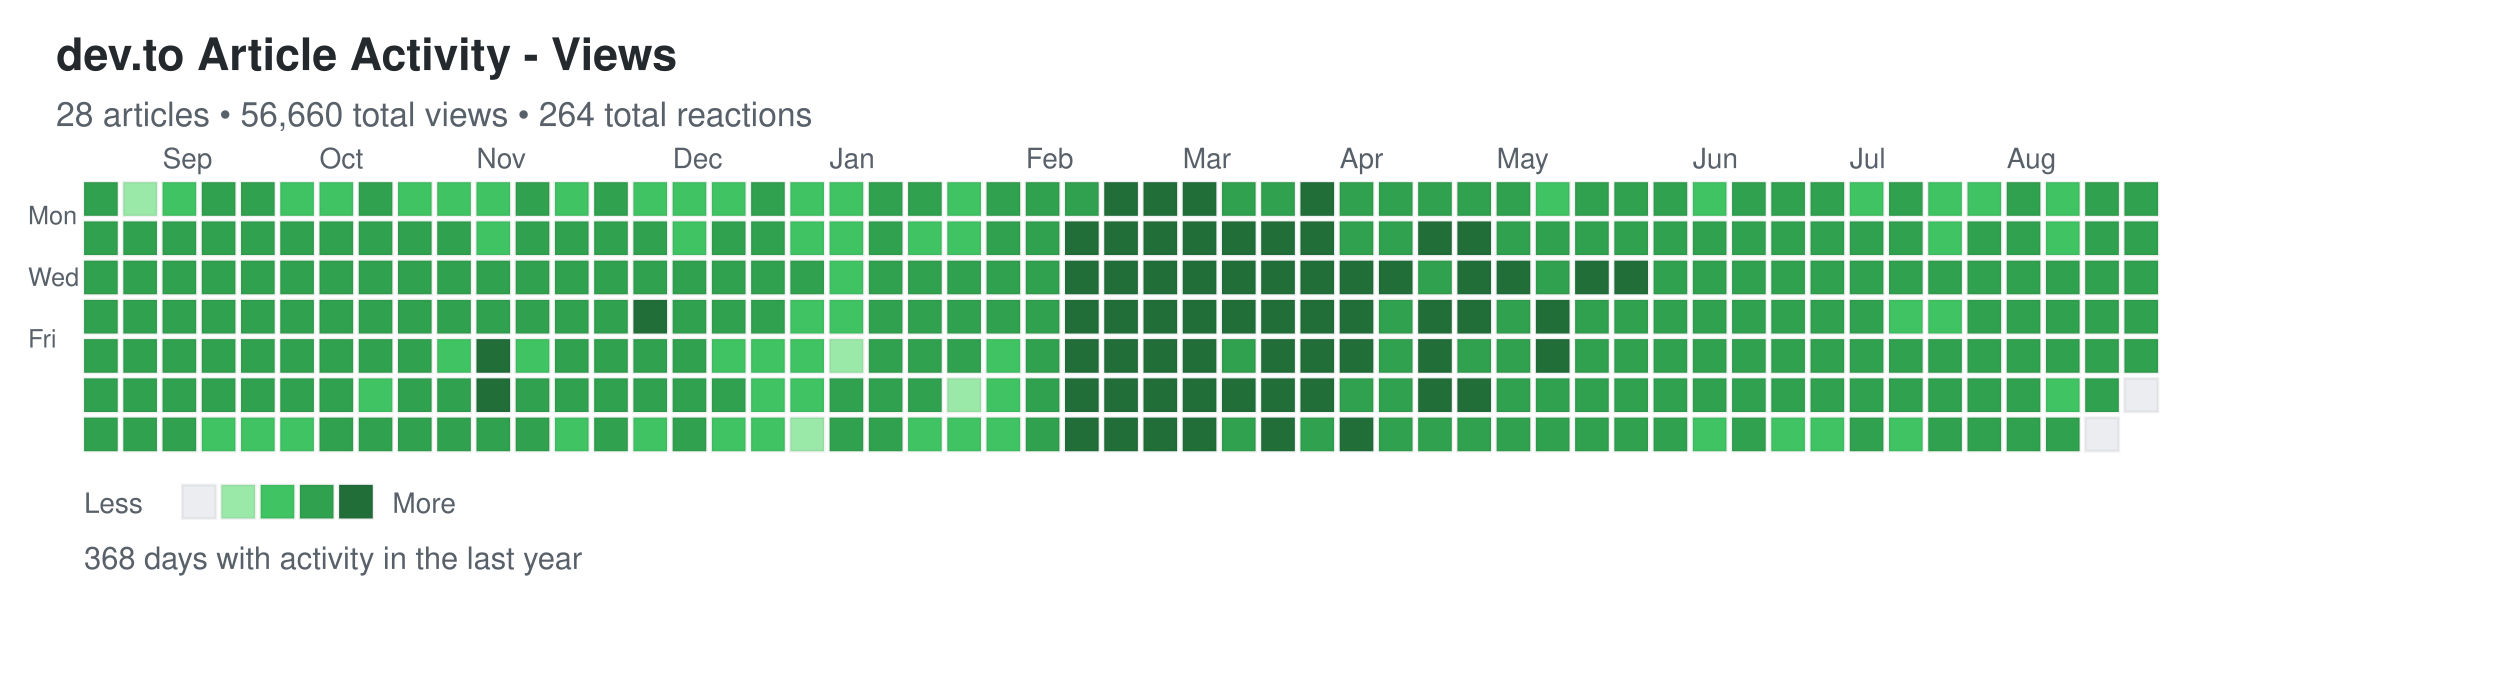
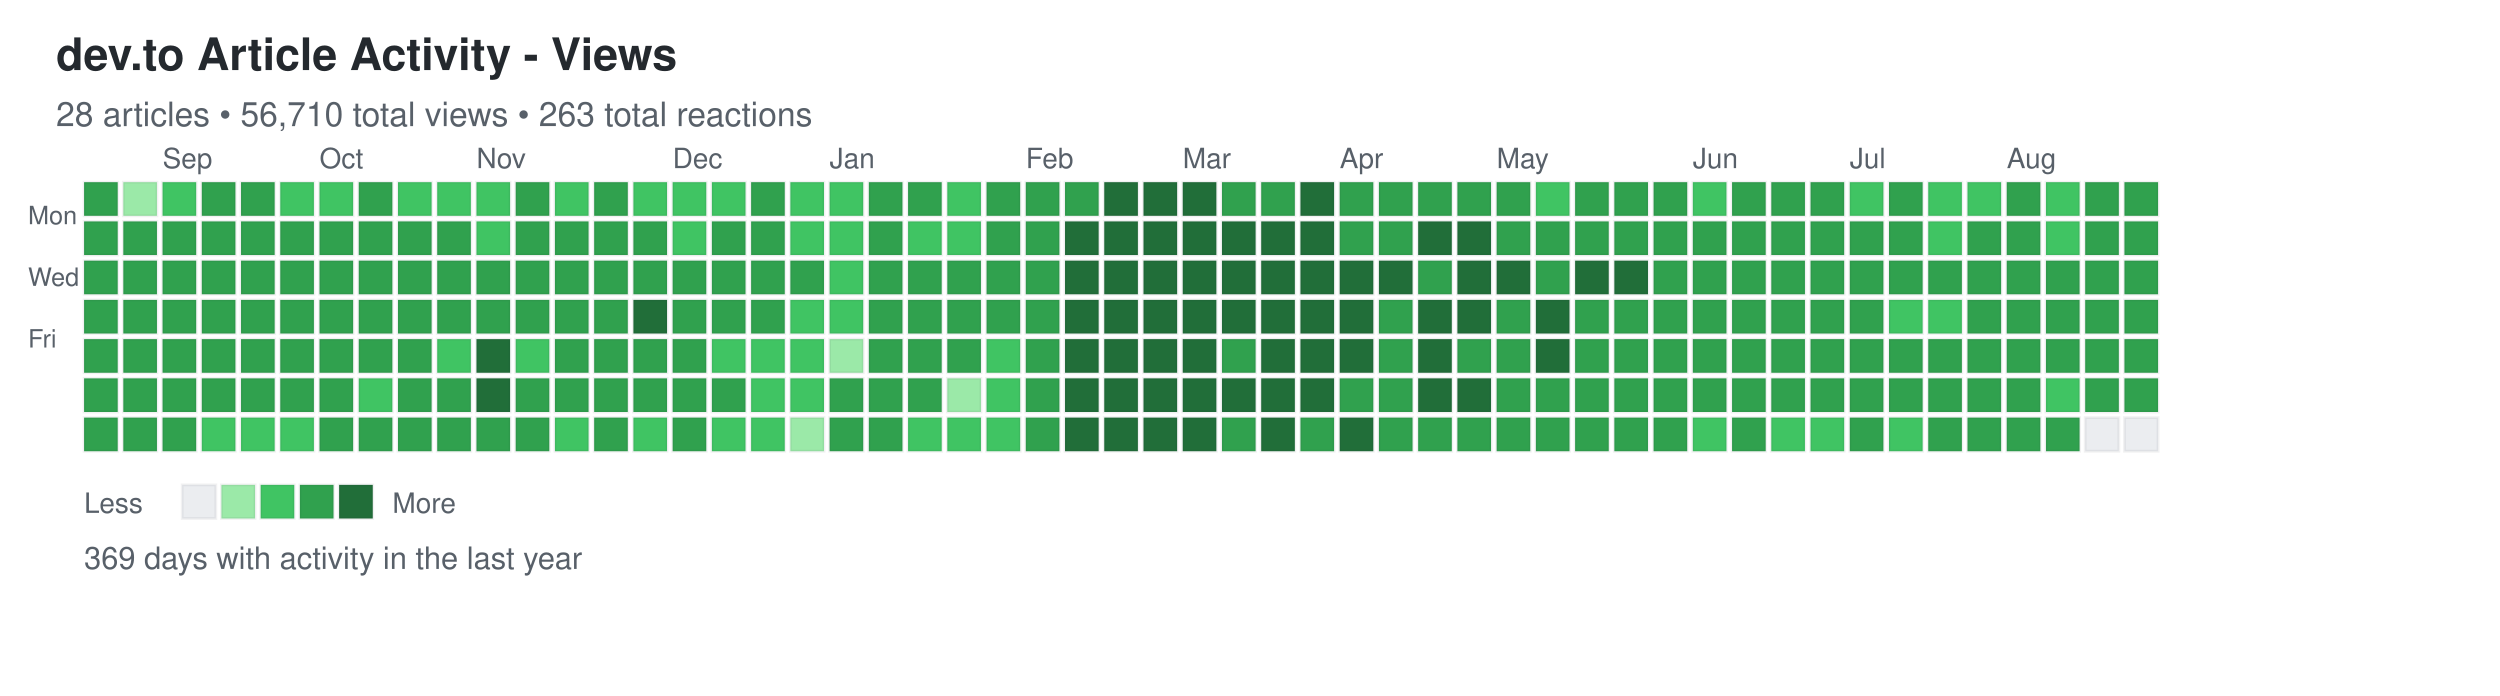
<svg xmlns="http://www.w3.org/2000/svg" width="892" height="248">
  <defs>
    <style>
.day { stroke: rgba(27,31,35,0.06); stroke-width: 1px; cursor: pointer; }
.day:hover { stroke: rgba(27,31,35,0.3); stroke-width: 2px; }
.month-label { font-family: -apple-system, BlinkMacSystemFont, "Segoe UI", Helvetica, Arial, sans-serif; font-size: 10px; fill: #586069; }
.day-label { font-family: -apple-system, BlinkMacSystemFont, "Segoe UI", Helvetica, Arial, sans-serif; font-size: 9px; fill: #586069; }
.title { font-family: -apple-system, BlinkMacSystemFont, "Segoe UI", Helvetica, Arial, sans-serif; font-size: 16px; font-weight: 600; fill: #24292e; }
.subtitle { font-family: -apple-system, BlinkMacSystemFont, "Segoe UI", Helvetica, Arial, sans-serif; font-size: 12px; fill: #586069; }
.stats { font-family: -apple-system, BlinkMacSystemFont, "Segoe UI", Helvetica, Arial, sans-serif; font-size: 11px; fill: #586069; }
.legend-text { font-family: -apple-system, BlinkMacSystemFont, "Segoe UI", Helvetica, Arial, sans-serif; font-size: 10px; fill: #586069; }
</style>
  </defs>
  <text x="20" y="25" class="title">dev.to Article Activity - Views</text>
-   <text x="20" y="45" class="subtitle">28 articles • 56,660 total views • 264 total reactions</text>
+   <text x="20" y="45" class="subtitle">28 articles • 56,710 total views • 263 total reactions</text>
  <text x="10" y="80" class="day-label">Mon</text>
  <text x="10" y="102" class="day-label">Wed</text>
  <text x="10" y="124" class="day-label">Fri</text>
  <rect x="30" y="65" width="12" height="12" fill="#30a14e" class="day" data-date="2025-08-17" data-level="3" />
  <rect x="30" y="79" width="12" height="12" fill="#30a14e" class="day" data-date="2025-08-18" data-level="3" />
  <rect x="30" y="93" width="12" height="12" fill="#30a14e" class="day" data-date="2025-08-19" data-level="3" />
  <rect x="30" y="107" width="12" height="12" fill="#30a14e" class="day" data-date="2025-08-20" data-level="3" />
  <rect x="30" y="121" width="12" height="12" fill="#30a14e" class="day" data-date="2025-08-21" data-level="3" />
  <rect x="30" y="135" width="12" height="12" fill="#30a14e" class="day" data-date="2025-08-22" data-level="3" />
  <rect x="30" y="149" width="12" height="12" fill="#30a14e" class="day" data-date="2025-08-23" data-level="3" />
  <rect x="44" y="65" width="12" height="12" fill="#9be9a8" class="day" data-date="2025-08-24" data-level="1" />
  <rect x="44" y="79" width="12" height="12" fill="#30a14e" class="day" data-date="2025-08-25" data-level="3" />
  <rect x="44" y="93" width="12" height="12" fill="#30a14e" class="day" data-date="2025-08-26" data-level="3" />
  <rect x="44" y="107" width="12" height="12" fill="#30a14e" class="day" data-date="2025-08-27" data-level="3" />
  <rect x="44" y="121" width="12" height="12" fill="#30a14e" class="day" data-date="2025-08-28" data-level="3" />
  <rect x="44" y="135" width="12" height="12" fill="#30a14e" class="day" data-date="2025-08-29" data-level="3" />
  <rect x="44" y="149" width="12" height="12" fill="#30a14e" class="day" data-date="2025-08-30" data-level="3" />
  <rect x="58" y="65" width="12" height="12" fill="#40c463" class="day" data-date="2025-08-31" data-level="2" />
  <rect x="58" y="79" width="12" height="12" fill="#30a14e" class="day" data-date="2025-09-01" data-level="3" />
  <rect x="58" y="93" width="12" height="12" fill="#30a14e" class="day" data-date="2025-09-02" data-level="3" />
  <rect x="58" y="107" width="12" height="12" fill="#30a14e" class="day" data-date="2025-09-03" data-level="3" />
  <rect x="58" y="121" width="12" height="12" fill="#30a14e" class="day" data-date="2025-09-04" data-level="3" />
  <rect x="58" y="135" width="12" height="12" fill="#30a14e" class="day" data-date="2025-09-05" data-level="3" />
  <rect x="58" y="149" width="12" height="12" fill="#30a14e" class="day" data-date="2025-09-06" data-level="3" />
  <rect x="72" y="65" width="12" height="12" fill="#30a14e" class="day" data-date="2025-09-07" data-level="3" />
  <rect x="72" y="79" width="12" height="12" fill="#30a14e" class="day" data-date="2025-09-08" data-level="3" />
  <rect x="72" y="93" width="12" height="12" fill="#30a14e" class="day" data-date="2025-09-09" data-level="3" />
  <rect x="72" y="107" width="12" height="12" fill="#30a14e" class="day" data-date="2025-09-10" data-level="3" />
  <rect x="72" y="121" width="12" height="12" fill="#30a14e" class="day" data-date="2025-09-11" data-level="3" />
  <rect x="72" y="135" width="12" height="12" fill="#30a14e" class="day" data-date="2025-09-12" data-level="3" />
  <rect x="72" y="149" width="12" height="12" fill="#40c463" class="day" data-date="2025-09-13" data-level="2" />
  <rect x="86" y="65" width="12" height="12" fill="#30a14e" class="day" data-date="2025-09-14" data-level="3" />
  <rect x="86" y="79" width="12" height="12" fill="#30a14e" class="day" data-date="2025-09-15" data-level="3" />
  <rect x="86" y="93" width="12" height="12" fill="#30a14e" class="day" data-date="2025-09-16" data-level="3" />
  <rect x="86" y="107" width="12" height="12" fill="#30a14e" class="day" data-date="2025-09-17" data-level="3" />
  <rect x="86" y="121" width="12" height="12" fill="#30a14e" class="day" data-date="2025-09-18" data-level="3" />
  <rect x="86" y="135" width="12" height="12" fill="#30a14e" class="day" data-date="2025-09-19" data-level="3" />
  <rect x="86" y="149" width="12" height="12" fill="#40c463" class="day" data-date="2025-09-20" data-level="2" />
  <rect x="100" y="65" width="12" height="12" fill="#40c463" class="day" data-date="2025-09-21" data-level="2" />
  <rect x="100" y="79" width="12" height="12" fill="#30a14e" class="day" data-date="2025-09-22" data-level="3" />
  <rect x="100" y="93" width="12" height="12" fill="#30a14e" class="day" data-date="2025-09-23" data-level="3" />
  <rect x="100" y="107" width="12" height="12" fill="#30a14e" class="day" data-date="2025-09-24" data-level="3" />
  <rect x="100" y="121" width="12" height="12" fill="#30a14e" class="day" data-date="2025-09-25" data-level="3" />
  <rect x="100" y="135" width="12" height="12" fill="#30a14e" class="day" data-date="2025-09-26" data-level="3" />
  <rect x="100" y="149" width="12" height="12" fill="#40c463" class="day" data-date="2025-09-27" data-level="2" />
  <rect x="114" y="65" width="12" height="12" fill="#40c463" class="day" data-date="2025-09-28" data-level="2" />
  <rect x="114" y="79" width="12" height="12" fill="#30a14e" class="day" data-date="2025-09-29" data-level="3" />
  <rect x="114" y="93" width="12" height="12" fill="#30a14e" class="day" data-date="2025-09-30" data-level="3" />
  <rect x="114" y="107" width="12" height="12" fill="#30a14e" class="day" data-date="2025-10-01" data-level="3" />
  <rect x="114" y="121" width="12" height="12" fill="#30a14e" class="day" data-date="2025-10-02" data-level="3" />
  <rect x="114" y="135" width="12" height="12" fill="#30a14e" class="day" data-date="2025-10-03" data-level="3" />
  <rect x="114" y="149" width="12" height="12" fill="#30a14e" class="day" data-date="2025-10-04" data-level="3" />
  <rect x="128" y="65" width="12" height="12" fill="#30a14e" class="day" data-date="2025-10-05" data-level="3" />
  <rect x="128" y="79" width="12" height="12" fill="#30a14e" class="day" data-date="2025-10-06" data-level="3" />
  <rect x="128" y="93" width="12" height="12" fill="#30a14e" class="day" data-date="2025-10-07" data-level="3" />
  <rect x="128" y="107" width="12" height="12" fill="#30a14e" class="day" data-date="2025-10-08" data-level="3" />
  <rect x="128" y="121" width="12" height="12" fill="#30a14e" class="day" data-date="2025-10-09" data-level="3" />
  <rect x="128" y="135" width="12" height="12" fill="#40c463" class="day" data-date="2025-10-10" data-level="2" />
  <rect x="128" y="149" width="12" height="12" fill="#30a14e" class="day" data-date="2025-10-11" data-level="3" />
  <rect x="142" y="65" width="12" height="12" fill="#40c463" class="day" data-date="2025-10-12" data-level="2" />
  <rect x="142" y="79" width="12" height="12" fill="#30a14e" class="day" data-date="2025-10-13" data-level="3" />
  <rect x="142" y="93" width="12" height="12" fill="#30a14e" class="day" data-date="2025-10-14" data-level="3" />
  <rect x="142" y="107" width="12" height="12" fill="#30a14e" class="day" data-date="2025-10-15" data-level="3" />
  <rect x="142" y="121" width="12" height="12" fill="#30a14e" class="day" data-date="2025-10-16" data-level="3" />
  <rect x="142" y="135" width="12" height="12" fill="#30a14e" class="day" data-date="2025-10-17" data-level="3" />
  <rect x="142" y="149" width="12" height="12" fill="#30a14e" class="day" data-date="2025-10-18" data-level="3" />
  <rect x="156" y="65" width="12" height="12" fill="#40c463" class="day" data-date="2025-10-19" data-level="2" />
  <rect x="156" y="79" width="12" height="12" fill="#30a14e" class="day" data-date="2025-10-20" data-level="3" />
  <rect x="156" y="93" width="12" height="12" fill="#30a14e" class="day" data-date="2025-10-21" data-level="3" />
  <rect x="156" y="107" width="12" height="12" fill="#30a14e" class="day" data-date="2025-10-22" data-level="3" />
  <rect x="156" y="121" width="12" height="12" fill="#40c463" class="day" data-date="2025-10-23" data-level="2" />
  <rect x="156" y="135" width="12" height="12" fill="#30a14e" class="day" data-date="2025-10-24" data-level="3" />
  <rect x="156" y="149" width="12" height="12" fill="#30a14e" class="day" data-date="2025-10-25" data-level="3" />
  <rect x="170" y="65" width="12" height="12" fill="#40c463" class="day" data-date="2025-10-26" data-level="2" />
  <rect x="170" y="79" width="12" height="12" fill="#40c463" class="day" data-date="2025-10-27" data-level="2" />
  <rect x="170" y="93" width="12" height="12" fill="#30a14e" class="day" data-date="2025-10-28" data-level="3" />
  <rect x="170" y="107" width="12" height="12" fill="#30a14e" class="day" data-date="2025-10-29" data-level="3" />
  <rect x="170" y="121" width="12" height="12" fill="#216e39" class="day" data-date="2025-10-30" data-level="4" />
  <rect x="170" y="135" width="12" height="12" fill="#216e39" class="day" data-date="2025-10-31" data-level="4" />
  <rect x="170" y="149" width="12" height="12" fill="#30a14e" class="day" data-date="2025-11-01" data-level="3" />
  <rect x="184" y="65" width="12" height="12" fill="#30a14e" class="day" data-date="2025-11-02" data-level="3" />
  <rect x="184" y="79" width="12" height="12" fill="#30a14e" class="day" data-date="2025-11-03" data-level="3" />
  <rect x="184" y="93" width="12" height="12" fill="#30a14e" class="day" data-date="2025-11-04" data-level="3" />
  <rect x="184" y="107" width="12" height="12" fill="#30a14e" class="day" data-date="2025-11-05" data-level="3" />
  <rect x="184" y="121" width="12" height="12" fill="#40c463" class="day" data-date="2025-11-06" data-level="2" />
  <rect x="184" y="135" width="12" height="12" fill="#30a14e" class="day" data-date="2025-11-07" data-level="3" />
  <rect x="184" y="149" width="12" height="12" fill="#30a14e" class="day" data-date="2025-11-08" data-level="3" />
  <rect x="198" y="65" width="12" height="12" fill="#40c463" class="day" data-date="2025-11-09" data-level="2" />
  <rect x="198" y="79" width="12" height="12" fill="#30a14e" class="day" data-date="2025-11-10" data-level="3" />
  <rect x="198" y="93" width="12" height="12" fill="#30a14e" class="day" data-date="2025-11-11" data-level="3" />
  <rect x="198" y="107" width="12" height="12" fill="#30a14e" class="day" data-date="2025-11-12" data-level="3" />
  <rect x="198" y="121" width="12" height="12" fill="#30a14e" class="day" data-date="2025-11-13" data-level="3" />
  <rect x="198" y="135" width="12" height="12" fill="#30a14e" class="day" data-date="2025-11-14" data-level="3" />
  <rect x="198" y="149" width="12" height="12" fill="#40c463" class="day" data-date="2025-11-15" data-level="2" />
  <rect x="212" y="65" width="12" height="12" fill="#30a14e" class="day" data-date="2025-11-16" data-level="3" />
  <rect x="212" y="79" width="12" height="12" fill="#30a14e" class="day" data-date="2025-11-17" data-level="3" />
  <rect x="212" y="93" width="12" height="12" fill="#30a14e" class="day" data-date="2025-11-18" data-level="3" />
  <rect x="212" y="107" width="12" height="12" fill="#30a14e" class="day" data-date="2025-11-19" data-level="3" />
  <rect x="212" y="121" width="12" height="12" fill="#30a14e" class="day" data-date="2025-11-20" data-level="3" />
  <rect x="212" y="135" width="12" height="12" fill="#30a14e" class="day" data-date="2025-11-21" data-level="3" />
  <rect x="212" y="149" width="12" height="12" fill="#30a14e" class="day" data-date="2025-11-22" data-level="3" />
  <rect x="226" y="65" width="12" height="12" fill="#40c463" class="day" data-date="2025-11-23" data-level="2" />
  <rect x="226" y="79" width="12" height="12" fill="#30a14e" class="day" data-date="2025-11-24" data-level="3" />
  <rect x="226" y="93" width="12" height="12" fill="#30a14e" class="day" data-date="2025-11-25" data-level="3" />
  <rect x="226" y="107" width="12" height="12" fill="#216e39" class="day" data-date="2025-11-26" data-level="4" />
  <rect x="226" y="121" width="12" height="12" fill="#30a14e" class="day" data-date="2025-11-27" data-level="3" />
  <rect x="226" y="135" width="12" height="12" fill="#30a14e" class="day" data-date="2025-11-28" data-level="3" />
  <rect x="226" y="149" width="12" height="12" fill="#40c463" class="day" data-date="2025-11-29" data-level="2" />
  <rect x="240" y="65" width="12" height="12" fill="#40c463" class="day" data-date="2025-11-30" data-level="2" />
  <rect x="240" y="79" width="12" height="12" fill="#40c463" class="day" data-date="2025-12-01" data-level="2" />
  <rect x="240" y="93" width="12" height="12" fill="#30a14e" class="day" data-date="2025-12-02" data-level="3" />
  <rect x="240" y="107" width="12" height="12" fill="#30a14e" class="day" data-date="2025-12-03" data-level="3" />
  <rect x="240" y="121" width="12" height="12" fill="#30a14e" class="day" data-date="2025-12-04" data-level="3" />
  <rect x="240" y="135" width="12" height="12" fill="#30a14e" class="day" data-date="2025-12-05" data-level="3" />
  <rect x="240" y="149" width="12" height="12" fill="#30a14e" class="day" data-date="2025-12-06" data-level="3" />
  <rect x="254" y="65" width="12" height="12" fill="#40c463" class="day" data-date="2025-12-07" data-level="2" />
  <rect x="254" y="79" width="12" height="12" fill="#30a14e" class="day" data-date="2025-12-08" data-level="3" />
  <rect x="254" y="93" width="12" height="12" fill="#30a14e" class="day" data-date="2025-12-09" data-level="3" />
  <rect x="254" y="107" width="12" height="12" fill="#30a14e" class="day" data-date="2025-12-10" data-level="3" />
  <rect x="254" y="121" width="12" height="12" fill="#40c463" class="day" data-date="2025-12-11" data-level="2" />
  <rect x="254" y="135" width="12" height="12" fill="#30a14e" class="day" data-date="2025-12-12" data-level="3" />
  <rect x="254" y="149" width="12" height="12" fill="#40c463" class="day" data-date="2025-12-13" data-level="2" />
  <rect x="268" y="65" width="12" height="12" fill="#30a14e" class="day" data-date="2025-12-14" data-level="3" />
  <rect x="268" y="79" width="12" height="12" fill="#30a14e" class="day" data-date="2025-12-15" data-level="3" />
  <rect x="268" y="93" width="12" height="12" fill="#30a14e" class="day" data-date="2025-12-16" data-level="3" />
  <rect x="268" y="107" width="12" height="12" fill="#30a14e" class="day" data-date="2025-12-17" data-level="3" />
  <rect x="268" y="121" width="12" height="12" fill="#40c463" class="day" data-date="2025-12-18" data-level="2" />
  <rect x="268" y="135" width="12" height="12" fill="#40c463" class="day" data-date="2025-12-19" data-level="2" />
  <rect x="268" y="149" width="12" height="12" fill="#40c463" class="day" data-date="2025-12-20" data-level="2" />
  <rect x="282" y="65" width="12" height="12" fill="#40c463" class="day" data-date="2025-12-21" data-level="2" />
  <rect x="282" y="79" width="12" height="12" fill="#40c463" class="day" data-date="2025-12-22" data-level="2" />
  <rect x="282" y="93" width="12" height="12" fill="#30a14e" class="day" data-date="2025-12-23" data-level="3" />
  <rect x="282" y="107" width="12" height="12" fill="#40c463" class="day" data-date="2025-12-24" data-level="2" />
  <rect x="282" y="121" width="12" height="12" fill="#40c463" class="day" data-date="2025-12-25" data-level="2" />
  <rect x="282" y="135" width="12" height="12" fill="#40c463" class="day" data-date="2025-12-26" data-level="2" />
  <rect x="282" y="149" width="12" height="12" fill="#9be9a8" class="day" data-date="2025-12-27" data-level="1" />
  <rect x="296" y="65" width="12" height="12" fill="#40c463" class="day" data-date="2025-12-28" data-level="2" />
  <rect x="296" y="79" width="12" height="12" fill="#40c463" class="day" data-date="2025-12-29" data-level="2" />
  <rect x="296" y="93" width="12" height="12" fill="#40c463" class="day" data-date="2025-12-30" data-level="2" />
  <rect x="296" y="107" width="12" height="12" fill="#40c463" class="day" data-date="2025-12-31" data-level="2" />
  <rect x="296" y="121" width="12" height="12" fill="#9be9a8" class="day" data-date="2026-01-01" data-level="1" />
  <rect x="296" y="135" width="12" height="12" fill="#30a14e" class="day" data-date="2026-01-02" data-level="3" />
  <rect x="296" y="149" width="12" height="12" fill="#30a14e" class="day" data-date="2026-01-03" data-level="3" />
  <rect x="310" y="65" width="12" height="12" fill="#30a14e" class="day" data-date="2026-01-04" data-level="3" />
  <rect x="310" y="79" width="12" height="12" fill="#30a14e" class="day" data-date="2026-01-05" data-level="3" />
  <rect x="310" y="93" width="12" height="12" fill="#30a14e" class="day" data-date="2026-01-06" data-level="3" />
  <rect x="310" y="107" width="12" height="12" fill="#30a14e" class="day" data-date="2026-01-07" data-level="3" />
  <rect x="310" y="121" width="12" height="12" fill="#30a14e" class="day" data-date="2026-01-08" data-level="3" />
  <rect x="310" y="135" width="12" height="12" fill="#30a14e" class="day" data-date="2026-01-09" data-level="3" />
  <rect x="310" y="149" width="12" height="12" fill="#30a14e" class="day" data-date="2026-01-10" data-level="3" />
  <rect x="324" y="65" width="12" height="12" fill="#30a14e" class="day" data-date="2026-01-11" data-level="3" />
  <rect x="324" y="79" width="12" height="12" fill="#40c463" class="day" data-date="2026-01-12" data-level="2" />
  <rect x="324" y="93" width="12" height="12" fill="#30a14e" class="day" data-date="2026-01-13" data-level="3" />
  <rect x="324" y="107" width="12" height="12" fill="#30a14e" class="day" data-date="2026-01-14" data-level="3" />
  <rect x="324" y="121" width="12" height="12" fill="#30a14e" class="day" data-date="2026-01-15" data-level="3" />
  <rect x="324" y="135" width="12" height="12" fill="#30a14e" class="day" data-date="2026-01-16" data-level="3" />
  <rect x="324" y="149" width="12" height="12" fill="#40c463" class="day" data-date="2026-01-17" data-level="2" />
  <rect x="338" y="65" width="12" height="12" fill="#40c463" class="day" data-date="2026-01-18" data-level="2" />
  <rect x="338" y="79" width="12" height="12" fill="#40c463" class="day" data-date="2026-01-19" data-level="2" />
  <rect x="338" y="93" width="12" height="12" fill="#30a14e" class="day" data-date="2026-01-20" data-level="3" />
  <rect x="338" y="107" width="12" height="12" fill="#30a14e" class="day" data-date="2026-01-21" data-level="3" />
  <rect x="338" y="121" width="12" height="12" fill="#30a14e" class="day" data-date="2026-01-22" data-level="3" />
  <rect x="338" y="135" width="12" height="12" fill="#9be9a8" class="day" data-date="2026-01-23" data-level="1" />
  <rect x="338" y="149" width="12" height="12" fill="#40c463" class="day" data-date="2026-01-24" data-level="2" />
  <rect x="352" y="65" width="12" height="12" fill="#30a14e" class="day" data-date="2026-01-25" data-level="3" />
  <rect x="352" y="79" width="12" height="12" fill="#30a14e" class="day" data-date="2026-01-26" data-level="3" />
  <rect x="352" y="93" width="12" height="12" fill="#30a14e" class="day" data-date="2026-01-27" data-level="3" />
  <rect x="352" y="107" width="12" height="12" fill="#30a14e" class="day" data-date="2026-01-28" data-level="3" />
  <rect x="352" y="121" width="12" height="12" fill="#40c463" class="day" data-date="2026-01-29" data-level="2" />
  <rect x="352" y="135" width="12" height="12" fill="#40c463" class="day" data-date="2026-01-30" data-level="2" />
  <rect x="352" y="149" width="12" height="12" fill="#40c463" class="day" data-date="2026-01-31" data-level="2" />
  <rect x="366" y="65" width="12" height="12" fill="#30a14e" class="day" data-date="2026-02-01" data-level="3" />
  <rect x="366" y="79" width="12" height="12" fill="#30a14e" class="day" data-date="2026-02-02" data-level="3" />
  <rect x="366" y="93" width="12" height="12" fill="#30a14e" class="day" data-date="2026-02-03" data-level="3" />
  <rect x="366" y="107" width="12" height="12" fill="#30a14e" class="day" data-date="2026-02-04" data-level="3" />
  <rect x="366" y="121" width="12" height="12" fill="#30a14e" class="day" data-date="2026-02-05" data-level="3" />
  <rect x="366" y="135" width="12" height="12" fill="#30a14e" class="day" data-date="2026-02-06" data-level="3" />
  <rect x="366" y="149" width="12" height="12" fill="#30a14e" class="day" data-date="2026-02-07" data-level="3" />
  <rect x="380" y="65" width="12" height="12" fill="#30a14e" class="day" data-date="2026-02-08" data-level="3" />
  <rect x="380" y="79" width="12" height="12" fill="#216e39" class="day" data-date="2026-02-09" data-level="4" />
  <rect x="380" y="93" width="12" height="12" fill="#216e39" class="day" data-date="2026-02-10" data-level="4" />
  <rect x="380" y="107" width="12" height="12" fill="#216e39" class="day" data-date="2026-02-11" data-level="4" />
  <rect x="380" y="121" width="12" height="12" fill="#216e39" class="day" data-date="2026-02-12" data-level="4" />
  <rect x="380" y="135" width="12" height="12" fill="#216e39" class="day" data-date="2026-02-13" data-level="4" />
  <rect x="380" y="149" width="12" height="12" fill="#216e39" class="day" data-date="2026-02-14" data-level="4" />
  <rect x="394" y="65" width="12" height="12" fill="#216e39" class="day" data-date="2026-02-15" data-level="4" />
  <rect x="394" y="79" width="12" height="12" fill="#216e39" class="day" data-date="2026-02-16" data-level="4" />
  <rect x="394" y="93" width="12" height="12" fill="#216e39" class="day" data-date="2026-02-17" data-level="4" />
  <rect x="394" y="107" width="12" height="12" fill="#216e39" class="day" data-date="2026-02-18" data-level="4" />
  <rect x="394" y="121" width="12" height="12" fill="#216e39" class="day" data-date="2026-02-19" data-level="4" />
  <rect x="394" y="135" width="12" height="12" fill="#216e39" class="day" data-date="2026-02-20" data-level="4" />
  <rect x="394" y="149" width="12" height="12" fill="#216e39" class="day" data-date="2026-02-21" data-level="4" />
  <rect x="408" y="65" width="12" height="12" fill="#216e39" class="day" data-date="2026-02-22" data-level="4" />
  <rect x="408" y="79" width="12" height="12" fill="#216e39" class="day" data-date="2026-02-23" data-level="4" />
  <rect x="408" y="93" width="12" height="12" fill="#216e39" class="day" data-date="2026-02-24" data-level="4" />
  <rect x="408" y="107" width="12" height="12" fill="#216e39" class="day" data-date="2026-02-25" data-level="4" />
  <rect x="408" y="121" width="12" height="12" fill="#216e39" class="day" data-date="2026-02-26" data-level="4" />
  <rect x="408" y="135" width="12" height="12" fill="#216e39" class="day" data-date="2026-02-27" data-level="4" />
  <rect x="408" y="149" width="12" height="12" fill="#216e39" class="day" data-date="2026-02-28" data-level="4" />
  <rect x="422" y="65" width="12" height="12" fill="#216e39" class="day" data-date="2026-03-01" data-level="4" />
  <rect x="422" y="79" width="12" height="12" fill="#216e39" class="day" data-date="2026-03-02" data-level="4" />
  <rect x="422" y="93" width="12" height="12" fill="#216e39" class="day" data-date="2026-03-03" data-level="4" />
  <rect x="422" y="107" width="12" height="12" fill="#216e39" class="day" data-date="2026-03-04" data-level="4" />
  <rect x="422" y="121" width="12" height="12" fill="#216e39" class="day" data-date="2026-03-05" data-level="4" />
  <rect x="422" y="135" width="12" height="12" fill="#216e39" class="day" data-date="2026-03-06" data-level="4" />
  <rect x="422" y="149" width="12" height="12" fill="#216e39" class="day" data-date="2026-03-07" data-level="4" />
  <rect x="436" y="65" width="12" height="12" fill="#30a14e" class="day" data-date="2026-03-08" data-level="3" />
  <rect x="436" y="79" width="12" height="12" fill="#216e39" class="day" data-date="2026-03-09" data-level="4" />
  <rect x="436" y="93" width="12" height="12" fill="#216e39" class="day" data-date="2026-03-10" data-level="4" />
  <rect x="436" y="107" width="12" height="12" fill="#216e39" class="day" data-date="2026-03-11" data-level="4" />
  <rect x="436" y="121" width="12" height="12" fill="#30a14e" class="day" data-date="2026-03-12" data-level="3" />
  <rect x="436" y="135" width="12" height="12" fill="#216e39" class="day" data-date="2026-03-13" data-level="4" />
  <rect x="436" y="149" width="12" height="12" fill="#30a14e" class="day" data-date="2026-03-14" data-level="3" />
  <rect x="450" y="65" width="12" height="12" fill="#30a14e" class="day" data-date="2026-03-15" data-level="3" />
  <rect x="450" y="79" width="12" height="12" fill="#216e39" class="day" data-date="2026-03-16" data-level="4" />
  <rect x="450" y="93" width="12" height="12" fill="#216e39" class="day" data-date="2026-03-17" data-level="4" />
  <rect x="450" y="107" width="12" height="12" fill="#216e39" class="day" data-date="2026-03-18" data-level="4" />
  <rect x="450" y="121" width="12" height="12" fill="#216e39" class="day" data-date="2026-03-19" data-level="4" />
  <rect x="450" y="135" width="12" height="12" fill="#216e39" class="day" data-date="2026-03-20" data-level="4" />
  <rect x="450" y="149" width="12" height="12" fill="#216e39" class="day" data-date="2026-03-21" data-level="4" />
  <rect x="464" y="65" width="12" height="12" fill="#216e39" class="day" data-date="2026-03-22" data-level="4" />
  <rect x="464" y="79" width="12" height="12" fill="#216e39" class="day" data-date="2026-03-23" data-level="4" />
  <rect x="464" y="93" width="12" height="12" fill="#216e39" class="day" data-date="2026-03-24" data-level="4" />
  <rect x="464" y="107" width="12" height="12" fill="#216e39" class="day" data-date="2026-03-25" data-level="4" />
  <rect x="464" y="121" width="12" height="12" fill="#216e39" class="day" data-date="2026-03-26" data-level="4" />
  <rect x="464" y="135" width="12" height="12" fill="#216e39" class="day" data-date="2026-03-27" data-level="4" />
  <rect x="464" y="149" width="12" height="12" fill="#30a14e" class="day" data-date="2026-03-28" data-level="3" />
  <rect x="478" y="65" width="12" height="12" fill="#30a14e" class="day" data-date="2026-03-29" data-level="3" />
  <rect x="478" y="79" width="12" height="12" fill="#30a14e" class="day" data-date="2026-03-30" data-level="3" />
  <rect x="478" y="93" width="12" height="12" fill="#216e39" class="day" data-date="2026-03-31" data-level="4" />
  <rect x="478" y="107" width="12" height="12" fill="#216e39" class="day" data-date="2026-04-01" data-level="4" />
  <rect x="478" y="121" width="12" height="12" fill="#216e39" class="day" data-date="2026-04-02" data-level="4" />
  <rect x="478" y="135" width="12" height="12" fill="#30a14e" class="day" data-date="2026-04-03" data-level="3" />
  <rect x="478" y="149" width="12" height="12" fill="#216e39" class="day" data-date="2026-04-04" data-level="4" />
  <rect x="492" y="65" width="12" height="12" fill="#30a14e" class="day" data-date="2026-04-05" data-level="3" />
  <rect x="492" y="79" width="12" height="12" fill="#30a14e" class="day" data-date="2026-04-06" data-level="3" />
  <rect x="492" y="93" width="12" height="12" fill="#216e39" class="day" data-date="2026-04-07" data-level="4" />
  <rect x="492" y="107" width="12" height="12" fill="#30a14e" class="day" data-date="2026-04-08" data-level="3" />
  <rect x="492" y="121" width="12" height="12" fill="#30a14e" class="day" data-date="2026-04-09" data-level="3" />
  <rect x="492" y="135" width="12" height="12" fill="#30a14e" class="day" data-date="2026-04-10" data-level="3" />
  <rect x="492" y="149" width="12" height="12" fill="#30a14e" class="day" data-date="2026-04-11" data-level="3" />
  <rect x="506" y="65" width="12" height="12" fill="#30a14e" class="day" data-date="2026-04-12" data-level="3" />
  <rect x="506" y="79" width="12" height="12" fill="#216e39" class="day" data-date="2026-04-13" data-level="4" />
  <rect x="506" y="93" width="12" height="12" fill="#30a14e" class="day" data-date="2026-04-14" data-level="3" />
  <rect x="506" y="107" width="12" height="12" fill="#216e39" class="day" data-date="2026-04-15" data-level="4" />
  <rect x="506" y="121" width="12" height="12" fill="#216e39" class="day" data-date="2026-04-16" data-level="4" />
  <rect x="506" y="135" width="12" height="12" fill="#216e39" class="day" data-date="2026-04-17" data-level="4" />
  <rect x="506" y="149" width="12" height="12" fill="#30a14e" class="day" data-date="2026-04-18" data-level="3" />
  <rect x="520" y="65" width="12" height="12" fill="#30a14e" class="day" data-date="2026-04-19" data-level="3" />
  <rect x="520" y="79" width="12" height="12" fill="#216e39" class="day" data-date="2026-04-20" data-level="4" />
  <rect x="520" y="93" width="12" height="12" fill="#216e39" class="day" data-date="2026-04-21" data-level="4" />
  <rect x="520" y="107" width="12" height="12" fill="#216e39" class="day" data-date="2026-04-22" data-level="4" />
  <rect x="520" y="121" width="12" height="12" fill="#30a14e" class="day" data-date="2026-04-23" data-level="3" />
  <rect x="520" y="135" width="12" height="12" fill="#216e39" class="day" data-date="2026-04-24" data-level="4" />
  <rect x="520" y="149" width="12" height="12" fill="#30a14e" class="day" data-date="2026-04-25" data-level="3" />
  <rect x="534" y="65" width="12" height="12" fill="#30a14e" class="day" data-date="2026-04-26" data-level="3" />
  <rect x="534" y="79" width="12" height="12" fill="#30a14e" class="day" data-date="2026-04-27" data-level="3" />
  <rect x="534" y="93" width="12" height="12" fill="#216e39" class="day" data-date="2026-04-28" data-level="4" />
  <rect x="534" y="107" width="12" height="12" fill="#30a14e" class="day" data-date="2026-04-29" data-level="3" />
  <rect x="534" y="121" width="12" height="12" fill="#30a14e" class="day" data-date="2026-04-30" data-level="3" />
  <rect x="534" y="135" width="12" height="12" fill="#30a14e" class="day" data-date="2026-05-01" data-level="3" />
  <rect x="534" y="149" width="12" height="12" fill="#30a14e" class="day" data-date="2026-05-02" data-level="3" />
  <rect x="548" y="65" width="12" height="12" fill="#40c463" class="day" data-date="2026-05-03" data-level="2" />
  <rect x="548" y="79" width="12" height="12" fill="#30a14e" class="day" data-date="2026-05-04" data-level="3" />
  <rect x="548" y="93" width="12" height="12" fill="#30a14e" class="day" data-date="2026-05-05" data-level="3" />
  <rect x="548" y="107" width="12" height="12" fill="#216e39" class="day" data-date="2026-05-06" data-level="4" />
  <rect x="548" y="121" width="12" height="12" fill="#216e39" class="day" data-date="2026-05-07" data-level="4" />
  <rect x="548" y="135" width="12" height="12" fill="#30a14e" class="day" data-date="2026-05-08" data-level="3" />
  <rect x="548" y="149" width="12" height="12" fill="#30a14e" class="day" data-date="2026-05-09" data-level="3" />
  <rect x="562" y="65" width="12" height="12" fill="#30a14e" class="day" data-date="2026-05-10" data-level="3" />
  <rect x="562" y="79" width="12" height="12" fill="#30a14e" class="day" data-date="2026-05-11" data-level="3" />
  <rect x="562" y="93" width="12" height="12" fill="#216e39" class="day" data-date="2026-05-12" data-level="4" />
  <rect x="562" y="107" width="12" height="12" fill="#30a14e" class="day" data-date="2026-05-13" data-level="3" />
  <rect x="562" y="121" width="12" height="12" fill="#30a14e" class="day" data-date="2026-05-14" data-level="3" />
  <rect x="562" y="135" width="12" height="12" fill="#30a14e" class="day" data-date="2026-05-15" data-level="3" />
  <rect x="562" y="149" width="12" height="12" fill="#30a14e" class="day" data-date="2026-05-16" data-level="3" />
  <rect x="576" y="65" width="12" height="12" fill="#30a14e" class="day" data-date="2026-05-17" data-level="3" />
  <rect x="576" y="79" width="12" height="12" fill="#30a14e" class="day" data-date="2026-05-18" data-level="3" />
  <rect x="576" y="93" width="12" height="12" fill="#216e39" class="day" data-date="2026-05-19" data-level="4" />
  <rect x="576" y="107" width="12" height="12" fill="#30a14e" class="day" data-date="2026-05-20" data-level="3" />
  <rect x="576" y="121" width="12" height="12" fill="#30a14e" class="day" data-date="2026-05-21" data-level="3" />
  <rect x="576" y="135" width="12" height="12" fill="#30a14e" class="day" data-date="2026-05-22" data-level="3" />
  <rect x="576" y="149" width="12" height="12" fill="#30a14e" class="day" data-date="2026-05-23" data-level="3" />
  <rect x="590" y="65" width="12" height="12" fill="#30a14e" class="day" data-date="2026-05-24" data-level="3" />
  <rect x="590" y="79" width="12" height="12" fill="#30a14e" class="day" data-date="2026-05-25" data-level="3" />
  <rect x="590" y="93" width="12" height="12" fill="#30a14e" class="day" data-date="2026-05-26" data-level="3" />
  <rect x="590" y="107" width="12" height="12" fill="#30a14e" class="day" data-date="2026-05-27" data-level="3" />
  <rect x="590" y="121" width="12" height="12" fill="#30a14e" class="day" data-date="2026-05-28" data-level="3" />
  <rect x="590" y="135" width="12" height="12" fill="#30a14e" class="day" data-date="2026-05-29" data-level="3" />
  <rect x="590" y="149" width="12" height="12" fill="#30a14e" class="day" data-date="2026-05-30" data-level="3" />
  <rect x="604" y="65" width="12" height="12" fill="#40c463" class="day" data-date="2026-05-31" data-level="2" />
  <rect x="604" y="79" width="12" height="12" fill="#30a14e" class="day" data-date="2026-06-01" data-level="3" />
  <rect x="604" y="93" width="12" height="12" fill="#30a14e" class="day" data-date="2026-06-02" data-level="3" />
  <rect x="604" y="107" width="12" height="12" fill="#30a14e" class="day" data-date="2026-06-03" data-level="3" />
  <rect x="604" y="121" width="12" height="12" fill="#30a14e" class="day" data-date="2026-06-04" data-level="3" />
  <rect x="604" y="135" width="12" height="12" fill="#30a14e" class="day" data-date="2026-06-05" data-level="3" />
  <rect x="604" y="149" width="12" height="12" fill="#40c463" class="day" data-date="2026-06-06" data-level="2" />
  <rect x="618" y="65" width="12" height="12" fill="#30a14e" class="day" data-date="2026-06-07" data-level="3" />
  <rect x="618" y="79" width="12" height="12" fill="#30a14e" class="day" data-date="2026-06-08" data-level="3" />
  <rect x="618" y="93" width="12" height="12" fill="#30a14e" class="day" data-date="2026-06-09" data-level="3" />
  <rect x="618" y="107" width="12" height="12" fill="#30a14e" class="day" data-date="2026-06-10" data-level="3" />
  <rect x="618" y="121" width="12" height="12" fill="#30a14e" class="day" data-date="2026-06-11" data-level="3" />
  <rect x="618" y="135" width="12" height="12" fill="#30a14e" class="day" data-date="2026-06-12" data-level="3" />
  <rect x="618" y="149" width="12" height="12" fill="#30a14e" class="day" data-date="2026-06-13" data-level="3" />
  <rect x="632" y="65" width="12" height="12" fill="#30a14e" class="day" data-date="2026-06-14" data-level="3" />
  <rect x="632" y="79" width="12" height="12" fill="#30a14e" class="day" data-date="2026-06-15" data-level="3" />
  <rect x="632" y="93" width="12" height="12" fill="#30a14e" class="day" data-date="2026-06-16" data-level="3" />
  <rect x="632" y="107" width="12" height="12" fill="#30a14e" class="day" data-date="2026-06-17" data-level="3" />
  <rect x="632" y="121" width="12" height="12" fill="#30a14e" class="day" data-date="2026-06-18" data-level="3" />
  <rect x="632" y="135" width="12" height="12" fill="#30a14e" class="day" data-date="2026-06-19" data-level="3" />
  <rect x="632" y="149" width="12" height="12" fill="#40c463" class="day" data-date="2026-06-20" data-level="2" />
  <rect x="646" y="65" width="12" height="12" fill="#30a14e" class="day" data-date="2026-06-21" data-level="3" />
  <rect x="646" y="79" width="12" height="12" fill="#30a14e" class="day" data-date="2026-06-22" data-level="3" />
  <rect x="646" y="93" width="12" height="12" fill="#30a14e" class="day" data-date="2026-06-23" data-level="3" />
  <rect x="646" y="107" width="12" height="12" fill="#30a14e" class="day" data-date="2026-06-24" data-level="3" />
  <rect x="646" y="121" width="12" height="12" fill="#30a14e" class="day" data-date="2026-06-25" data-level="3" />
  <rect x="646" y="135" width="12" height="12" fill="#30a14e" class="day" data-date="2026-06-26" data-level="3" />
  <rect x="646" y="149" width="12" height="12" fill="#40c463" class="day" data-date="2026-06-27" data-level="2" />
  <rect x="660" y="65" width="12" height="12" fill="#40c463" class="day" data-date="2026-06-28" data-level="2" />
  <rect x="660" y="79" width="12" height="12" fill="#30a14e" class="day" data-date="2026-06-29" data-level="3" />
  <rect x="660" y="93" width="12" height="12" fill="#30a14e" class="day" data-date="2026-06-30" data-level="3" />
  <rect x="660" y="107" width="12" height="12" fill="#30a14e" class="day" data-date="2026-07-01" data-level="3" />
  <rect x="660" y="121" width="12" height="12" fill="#30a14e" class="day" data-date="2026-07-02" data-level="3" />
  <rect x="660" y="135" width="12" height="12" fill="#30a14e" class="day" data-date="2026-07-03" data-level="3" />
  <rect x="660" y="149" width="12" height="12" fill="#30a14e" class="day" data-date="2026-07-04" data-level="3" />
  <rect x="674" y="65" width="12" height="12" fill="#30a14e" class="day" data-date="2026-07-05" data-level="3" />
  <rect x="674" y="79" width="12" height="12" fill="#30a14e" class="day" data-date="2026-07-06" data-level="3" />
  <rect x="674" y="93" width="12" height="12" fill="#30a14e" class="day" data-date="2026-07-07" data-level="3" />
  <rect x="674" y="107" width="12" height="12" fill="#40c463" class="day" data-date="2026-07-08" data-level="2" />
  <rect x="674" y="121" width="12" height="12" fill="#30a14e" class="day" data-date="2026-07-09" data-level="3" />
  <rect x="674" y="135" width="12" height="12" fill="#30a14e" class="day" data-date="2026-07-10" data-level="3" />
  <rect x="674" y="149" width="12" height="12" fill="#40c463" class="day" data-date="2026-07-11" data-level="2" />
  <rect x="688" y="65" width="12" height="12" fill="#40c463" class="day" data-date="2026-07-12" data-level="2" />
  <rect x="688" y="79" width="12" height="12" fill="#40c463" class="day" data-date="2026-07-13" data-level="2" />
  <rect x="688" y="93" width="12" height="12" fill="#30a14e" class="day" data-date="2026-07-14" data-level="3" />
  <rect x="688" y="107" width="12" height="12" fill="#40c463" class="day" data-date="2026-07-15" data-level="2" />
  <rect x="688" y="121" width="12" height="12" fill="#30a14e" class="day" data-date="2026-07-16" data-level="3" />
  <rect x="688" y="135" width="12" height="12" fill="#30a14e" class="day" data-date="2026-07-17" data-level="3" />
  <rect x="688" y="149" width="12" height="12" fill="#30a14e" class="day" data-date="2026-07-18" data-level="3" />
  <rect x="702" y="65" width="12" height="12" fill="#40c463" class="day" data-date="2026-07-19" data-level="2" />
  <rect x="702" y="79" width="12" height="12" fill="#30a14e" class="day" data-date="2026-07-20" data-level="3" />
  <rect x="702" y="93" width="12" height="12" fill="#30a14e" class="day" data-date="2026-07-21" data-level="3" />
  <rect x="702" y="107" width="12" height="12" fill="#30a14e" class="day" data-date="2026-07-22" data-level="3" />
  <rect x="702" y="121" width="12" height="12" fill="#30a14e" class="day" data-date="2026-07-23" data-level="3" />
  <rect x="702" y="135" width="12" height="12" fill="#30a14e" class="day" data-date="2026-07-24" data-level="3" />
  <rect x="702" y="149" width="12" height="12" fill="#30a14e" class="day" data-date="2026-07-25" data-level="3" />
  <rect x="716" y="65" width="12" height="12" fill="#30a14e" class="day" data-date="2026-07-26" data-level="3" />
  <rect x="716" y="79" width="12" height="12" fill="#30a14e" class="day" data-date="2026-07-27" data-level="3" />
  <rect x="716" y="93" width="12" height="12" fill="#30a14e" class="day" data-date="2026-07-28" data-level="3" />
  <rect x="716" y="107" width="12" height="12" fill="#30a14e" class="day" data-date="2026-07-29" data-level="3" />
  <rect x="716" y="121" width="12" height="12" fill="#30a14e" class="day" data-date="2026-07-30" data-level="3" />
  <rect x="716" y="135" width="12" height="12" fill="#30a14e" class="day" data-date="2026-07-31" data-level="3" />
  <rect x="716" y="149" width="12" height="12" fill="#30a14e" class="day" data-date="2026-08-01" data-level="3" />
  <rect x="730" y="65" width="12" height="12" fill="#40c463" class="day" data-date="2026-08-02" data-level="2" />
  <rect x="730" y="79" width="12" height="12" fill="#40c463" class="day" data-date="2026-08-03" data-level="2" />
  <rect x="730" y="93" width="12" height="12" fill="#30a14e" class="day" data-date="2026-08-04" data-level="3" />
  <rect x="730" y="107" width="12" height="12" fill="#30a14e" class="day" data-date="2026-08-05" data-level="3" />
  <rect x="730" y="121" width="12" height="12" fill="#30a14e" class="day" data-date="2026-08-06" data-level="3" />
  <rect x="730" y="135" width="12" height="12" fill="#40c463" class="day" data-date="2026-08-07" data-level="2" />
  <rect x="730" y="149" width="12" height="12" fill="#30a14e" class="day" data-date="2026-08-08" data-level="3" />
  <rect x="744" y="65" width="12" height="12" fill="#30a14e" class="day" data-date="2026-08-09" data-level="3" />
  <rect x="744" y="79" width="12" height="12" fill="#30a14e" class="day" data-date="2026-08-10" data-level="3" />
  <rect x="744" y="93" width="12" height="12" fill="#30a14e" class="day" data-date="2026-08-11" data-level="3" />
  <rect x="744" y="107" width="12" height="12" fill="#30a14e" class="day" data-date="2026-08-12" data-level="3" />
  <rect x="744" y="121" width="12" height="12" fill="#30a14e" class="day" data-date="2026-08-13" data-level="3" />
  <rect x="744" y="135" width="12" height="12" fill="#30a14e" class="day" data-date="2026-08-14" data-level="3" />
  <rect x="744" y="149" width="12" height="12" fill="#ebedf0" class="day" data-date="2026-08-15" data-level="0" />
  <rect x="758" y="65" width="12" height="12" fill="#30a14e" class="day" data-date="2026-08-16" data-level="3" />
  <rect x="758" y="79" width="12" height="12" fill="#30a14e" class="day" data-date="2026-08-17" data-level="3" />
  <rect x="758" y="93" width="12" height="12" fill="#30a14e" class="day" data-date="2026-08-18" data-level="3" />
  <rect x="758" y="107" width="12" height="12" fill="#30a14e" class="day" data-date="2026-08-19" data-level="3" />
  <rect x="758" y="121" width="12" height="12" fill="#30a14e" class="day" data-date="2026-08-20" data-level="3" />
-   <rect x="758" y="135" width="12" height="12" fill="#ebedf0" class="day" data-date="2026-08-21" data-level="0" />
+   <rect x="758" y="135" width="12" height="12" fill="#30a14e" class="day" data-date="2026-08-21" data-level="3" />
+   <rect x="758" y="149" width="12" height="12" fill="#ebedf0" class="day" data-date="2026-08-22" data-level="0" />
  <text x="58" y="60" class="month-label">Sep</text>
  <text x="114" y="60" class="month-label">Oct</text>
  <text x="170" y="60" class="month-label">Nov</text>
  <text x="240" y="60" class="month-label">Dec</text>
  <text x="296" y="60" class="month-label">Jan</text>
  <text x="366" y="60" class="month-label">Feb</text>
  <text x="422" y="60" class="month-label">Mar</text>
  <text x="478" y="60" class="month-label">Apr</text>
  <text x="534" y="60" class="month-label">May</text>
  <text x="604" y="60" class="month-label">Jun</text>
  <text x="660" y="60" class="month-label">Jul</text>
  <text x="716" y="60" class="month-label">Aug</text>
  <text x="30" y="183" class="legend-text">Less</text>
  <rect x="65" y="173" width="12" height="12" fill="#ebedf0" class="day" />
  <rect x="79" y="173" width="12" height="12" fill="#9be9a8" class="day" />
  <rect x="93" y="173" width="12" height="12" fill="#40c463" class="day" />
  <rect x="107" y="173" width="12" height="12" fill="#30a14e" class="day" />
  <rect x="121" y="173" width="12" height="12" fill="#216e39" class="day" />
  <text x="140" y="183" class="legend-text">More</text>
-   <text x="30" y="203" class="stats">368 days with activity in the last year</text>
+   <text x="30" y="203" class="stats">369 days with activity in the last year</text>
</svg>
